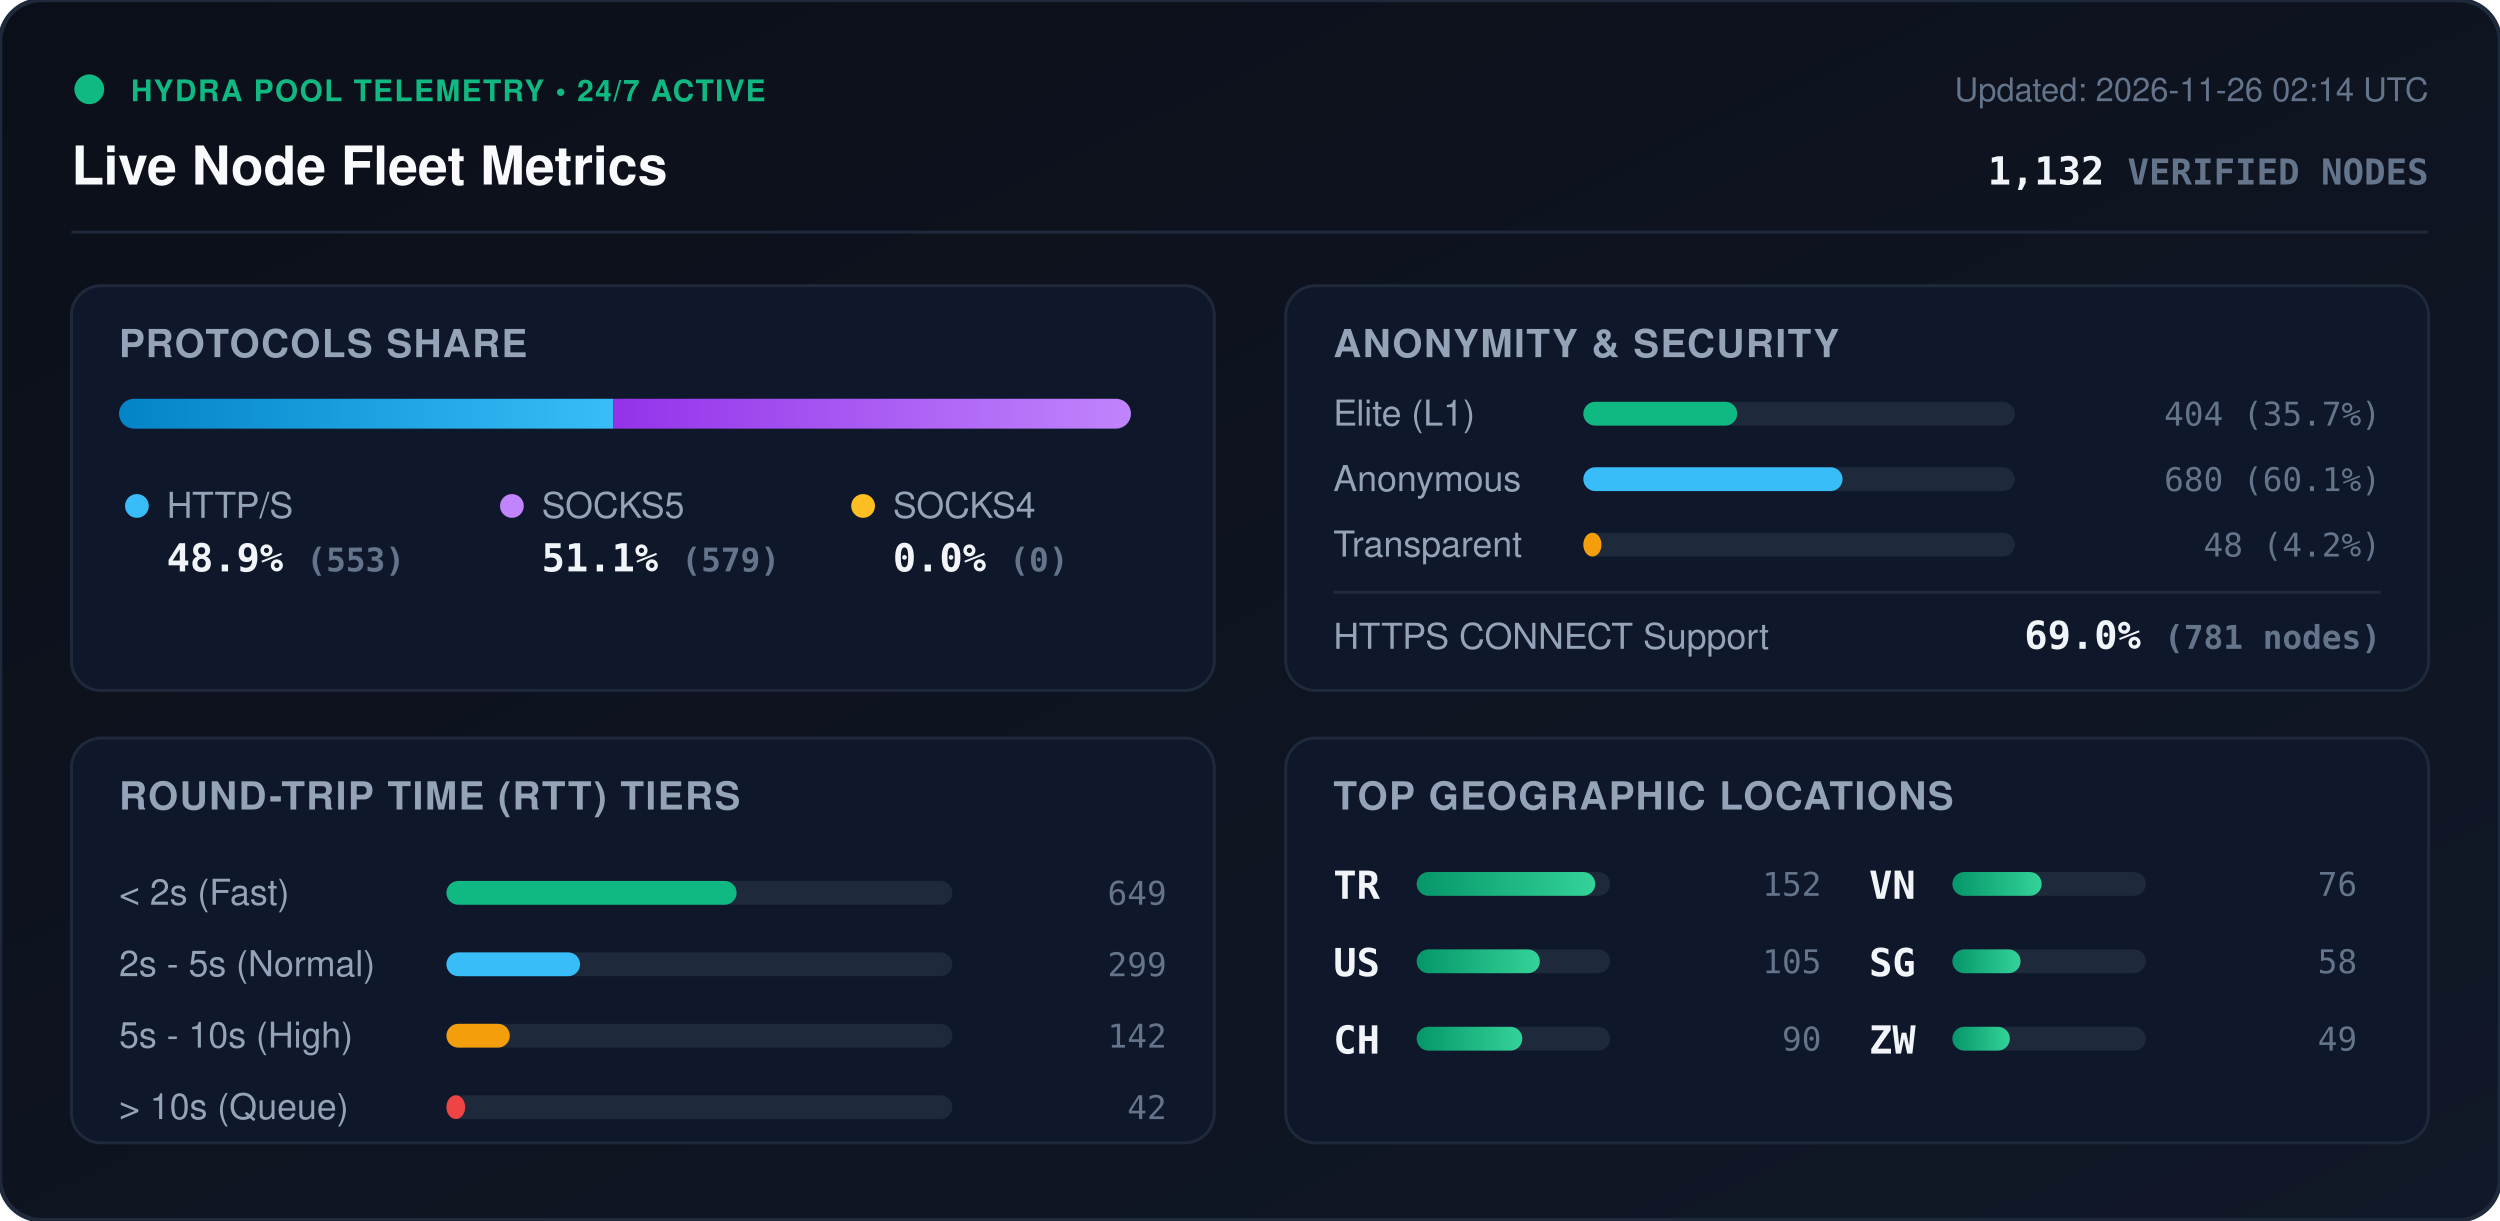
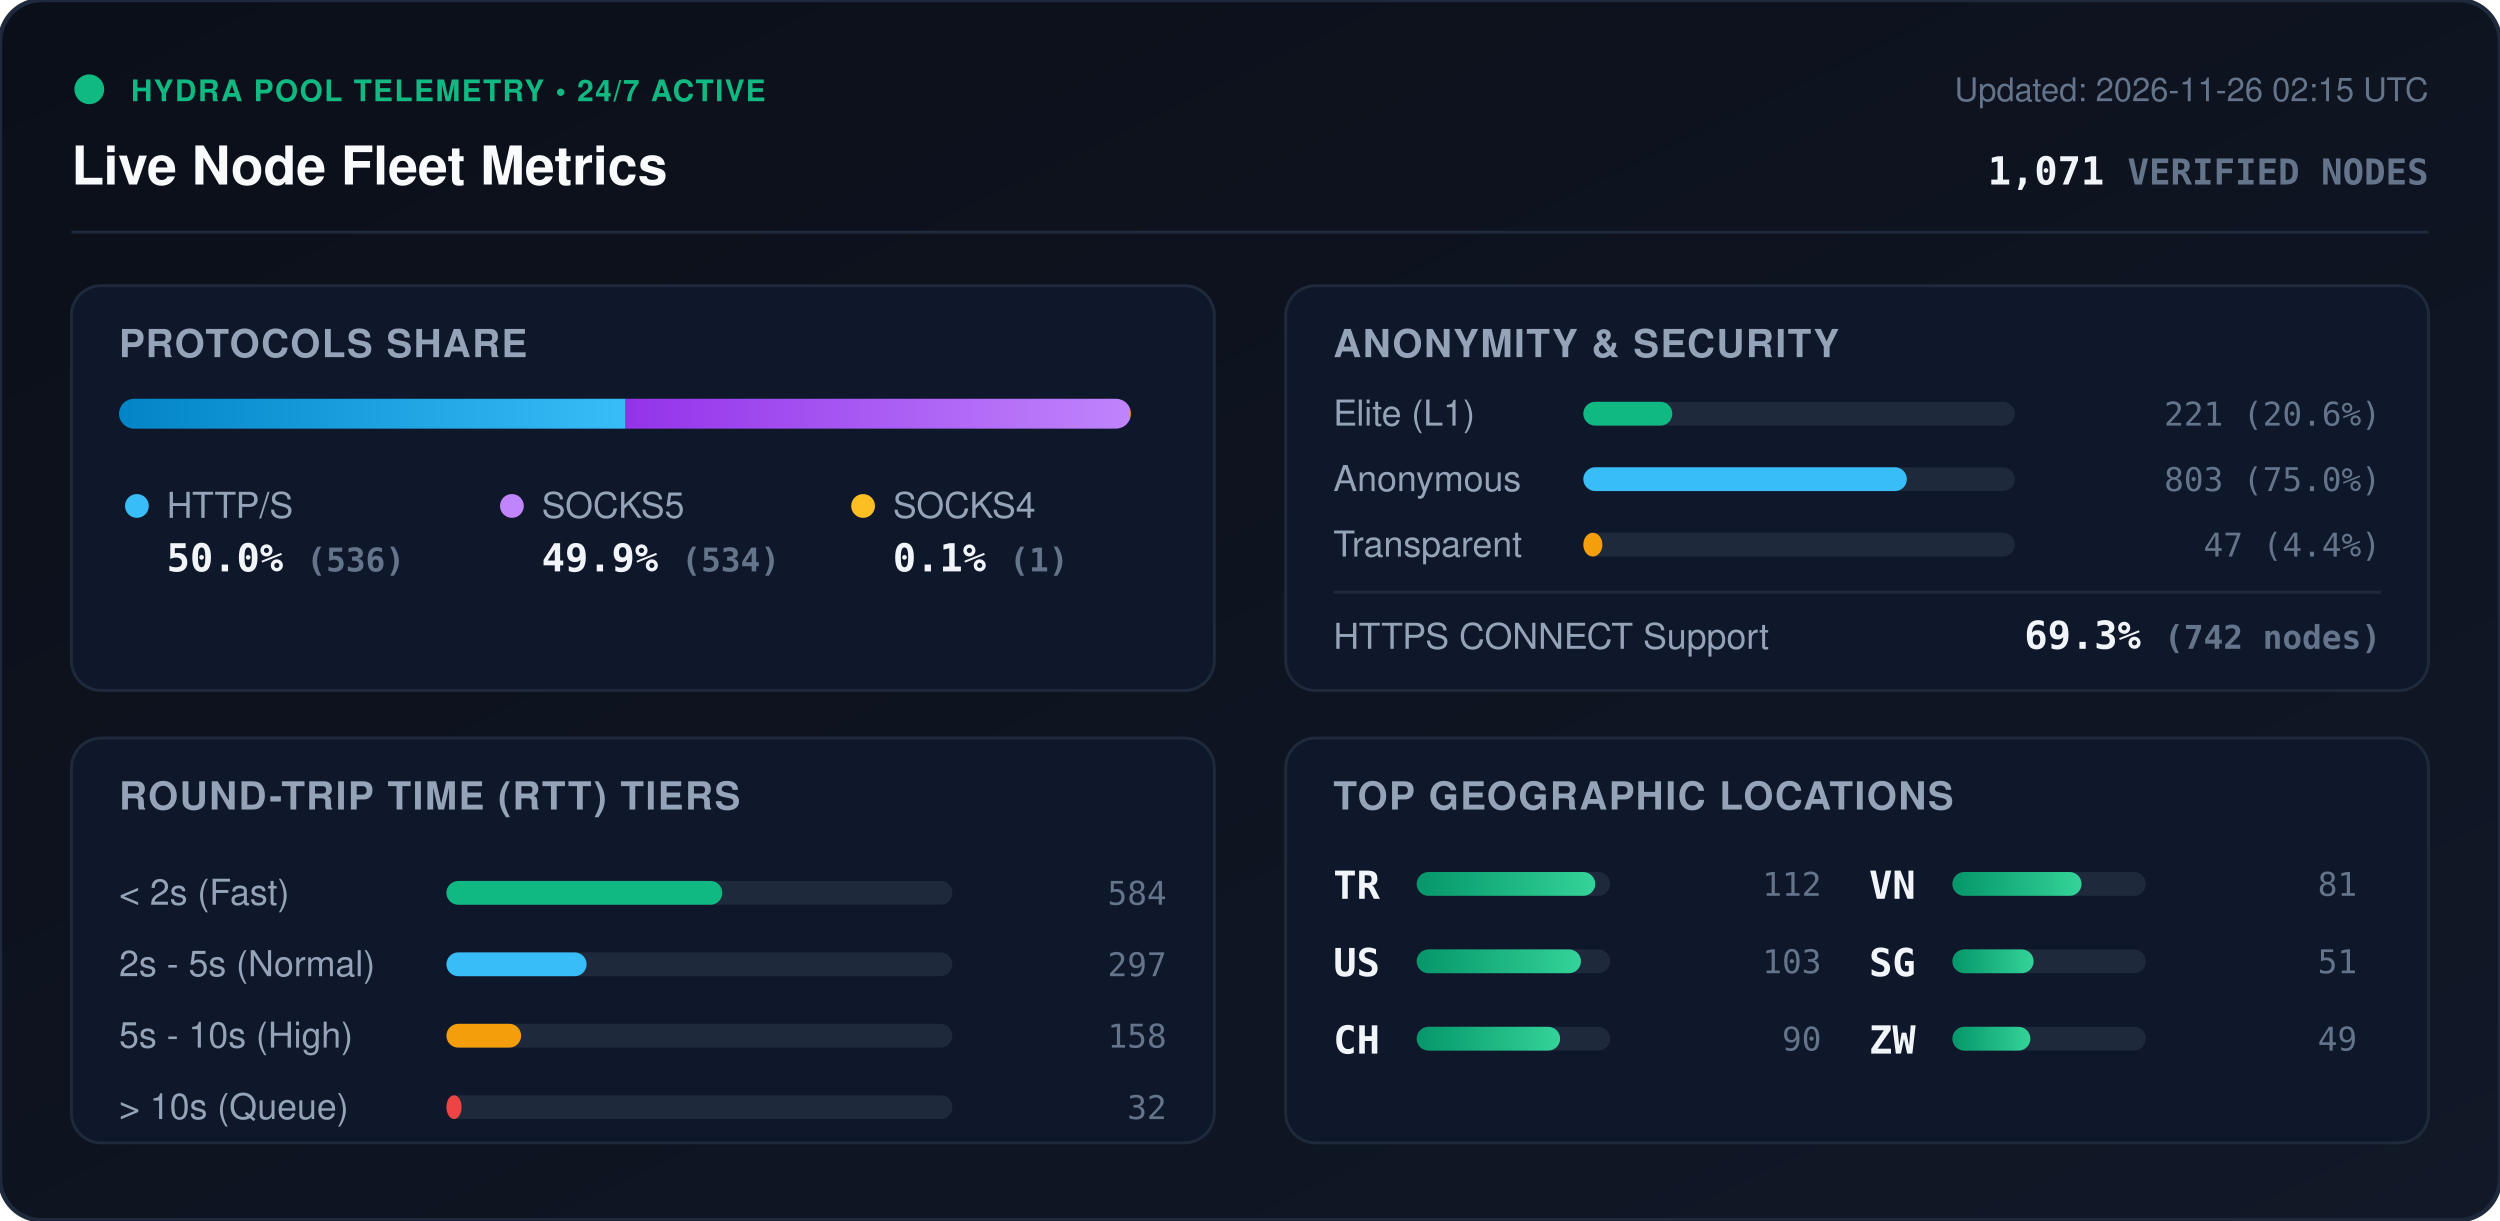
<svg xmlns="http://www.w3.org/2000/svg" viewBox="0 0 840 410" width="840" height="410" style="max-width: 100%; height: auto;">
  <defs>
    <linearGradient id="bg" x1="0%" y1="0%" x2="100%" y2="100%">
      <stop offset="0%" stop-color="#0b0f19" />
      <stop offset="100%" stop-color="#111827" />
    </linearGradient>
    <linearGradient id="bar-http" x1="0%" y1="0%" x2="100%" y2="0%">
      <stop offset="0%" stop-color="#0284c7" />
      <stop offset="100%" stop-color="#38bdf8" />
    </linearGradient>
    <linearGradient id="bar-socks5" x1="0%" y1="0%" x2="100%" y2="0%">
      <stop offset="0%" stop-color="#9333ea" />
      <stop offset="100%" stop-color="#c084fc" />
    </linearGradient>
    <linearGradient id="bar-socks4" x1="0%" y1="0%" x2="100%" y2="0%">
      <stop offset="0%" stop-color="#d97706" />
      <stop offset="100%" stop-color="#fbbf24" />
    </linearGradient>
    <linearGradient id="bar-green" x1="0%" y1="0%" x2="100%" y2="0%">
      <stop offset="0%" stop-color="#059669" />
      <stop offset="100%" stop-color="#34d399" />
    </linearGradient>
    <clipPath id="prog-track-clip">
      <rect width="340.0" height="10" rx="5" />
    </clipPath>
    <style>
      .title { font: 700 18px -apple-system, BlinkMacSystemFont, 'Segoe UI', Helvetica, Arial, sans-serif; fill: #f8fafc; }
      .sub { font: 500 11px -apple-system, BlinkMacSystemFont, 'Segoe UI', Helvetica, Arial, sans-serif; fill: #64748b; }
      .section-hdr { font: 600 13px -apple-system, BlinkMacSystemFont, 'Segoe UI', Helvetica, Arial, sans-serif; fill: #94a3b8; letter-spacing: 0.5px; }
      .metric-val { font: 700 13px -apple-system, BlinkMacSystemFont, 'Segoe UI', Helvetica, Arial, sans-serif; fill: #f1f5f9; }
      .metric-lbl { font: 500 12px -apple-system, BlinkMacSystemFont, 'Segoe UI', Helvetica, Arial, sans-serif; fill: #94a3b8; }
      .badge-txt { font: 700 10px -apple-system, BlinkMacSystemFont, 'Segoe UI', Helvetica, Arial, sans-serif; fill: #10b981; letter-spacing: 0.5px; }
      .mono { font-family: ui-monospace, SFMono-Regular, Menlo, Monaco, Consolas, monospace; }
      .pulse { animation: beacon 2s infinite ease-in-out; }
      @keyframes beacon { 0%, 100% { opacity: 1; } 50% { opacity: 0.35; } }
    </style>
  </defs>
  <rect width="840" height="410" rx="14" fill="url(#bg)" stroke="#1e293b" stroke-width="1.5" />
  <g transform="translate(24, 24)">
    <circle cx="6" cy="6" r="5" fill="#10b981" class="pulse" />
    <text x="20" y="10" class="badge-txt">HYDRA POOL TELEMETRY • 24/7 ACTIVE</text>
    <text x="0" y="38" class="title">Live Node Fleet Metrics</text>
-     <text x="792" y="10" text-anchor="end" class="sub">Updated: 2026-11-26 02:14 UTC</text>
-     <text x="792" y="38" text-anchor="end" class="metric-val mono" fill="#38bdf8">1,132 <tspan font-size="12" fill="#64748b">VERIFIED NODES</tspan>
+     <text x="792" y="10" text-anchor="end" class="sub">Updated: 2026-11-26 02:15 UTC</text>
+     <text x="792" y="38" text-anchor="end" class="metric-val mono" fill="#38bdf8">1,071 <tspan font-size="12" fill="#64748b">VERIFIED NODES</tspan>
    </text>
  </g>
  <line x1="24" y1="78" x2="816" y2="78" stroke="#1e293b" stroke-width="1" />
  <g transform="translate(24, 96)">
    <rect width="384" height="136" rx="10" fill="#0f172a" stroke="#1e293b" />
    <text x="16" y="24" class="section-hdr">PROTOCOLS SHARE</text>
    <g transform="translate(16, 38)">
      <rect width="340.0" height="10" rx="5" fill="#1e293b" />
      <g clip-path="url(#prog-track-clip)">
-         <rect x="0" width="166.1" height="10" fill="url(#bar-http)" />
-         <rect x="166.1" width="173.9" height="10" fill="url(#bar-socks5)" />
-         <rect x="340.0" width="0.0" height="10" fill="url(#bar-socks4)" />
+         <rect x="0" width="170.2" height="10" fill="url(#bar-http)" />
+         <rect x="170.2" width="169.5" height="10" fill="url(#bar-socks5)" />
+         <rect x="339.7" width="0.3" height="10" fill="url(#bar-socks4)" />
      </g>
    </g>
    <g transform="translate(16, 68)">
      <circle cx="6" cy="6" r="4" fill="#38bdf8" />
      <text x="16" y="10" class="metric-lbl">HTTP/S</text>
-       <text x="16" y="28" class="metric-val mono">48.9% <tspan font-size="11" fill="#64748b">(553)</tspan>
+       <text x="16" y="28" class="metric-val mono">50.0% <tspan font-size="11" fill="#64748b">(536)</tspan>
      </text>
      <circle cx="132" cy="6" r="4" fill="#c084fc" />
      <text x="142" y="10" class="metric-lbl">SOCKS5</text>
-       <text x="142" y="28" class="metric-val mono">51.1% <tspan font-size="11" fill="#64748b">(579)</tspan>
+       <text x="142" y="28" class="metric-val mono">49.9% <tspan font-size="11" fill="#64748b">(534)</tspan>
      </text>
      <circle cx="250" cy="6" r="4" fill="#fbbf24" />
      <text x="260" y="10" class="metric-lbl">SOCKS4</text>
-       <text x="260" y="28" class="metric-val mono">0.0% <tspan font-size="11" fill="#64748b">(0)</tspan>
+       <text x="260" y="28" class="metric-val mono">0.1% <tspan font-size="11" fill="#64748b">(1)</tspan>
      </text>
    </g>
  </g>
  <g transform="translate(432, 96)">
    <rect width="384" height="136" rx="10" fill="#0f172a" stroke="#1e293b" />
    <text x="16" y="24" class="section-hdr">ANONYMITY &amp; SECURITY</text>
    <text x="16" y="47" class="metric-lbl">Elite (L1)</text>
    <rect x="100" y="39" width="145.0" height="8" rx="4" fill="#1e293b" />
-     <rect x="100" y="39" width="51.7" height="8" rx="4" fill="#10b981" />
-     <text x="368" y="47" text-anchor="end" class="mono sub" fill="#e2e8f0">404 (35.7%)</text>
+     <rect x="100" y="39" width="29.9" height="8" rx="4" fill="#10b981" />
+     <text x="368" y="47" text-anchor="end" class="mono sub" fill="#e2e8f0">221 (20.6%)</text>
    <text x="16" y="69" class="metric-lbl">Anonymous</text>
    <rect x="100" y="61" width="145.0" height="8" rx="4" fill="#1e293b" />
-     <rect x="100" y="61" width="87.1" height="8" rx="4" fill="#38bdf8" />
-     <text x="368" y="69" text-anchor="end" class="mono sub" fill="#e2e8f0">680 (60.1%)</text>
+     <rect x="100" y="61" width="108.7" height="8" rx="4" fill="#38bdf8" />
+     <text x="368" y="69" text-anchor="end" class="mono sub" fill="#e2e8f0">803 (75.0%)</text>
    <text x="16" y="91" class="metric-lbl">Transparent</text>
    <rect x="100" y="83" width="145.0" height="8" rx="4" fill="#1e293b" />
-     <rect x="100" y="83" width="6.1" height="8" rx="4" fill="#f59e0b" />
-     <text x="368" y="91" text-anchor="end" class="mono sub" fill="#e2e8f0">48 (4.2%)</text>
+     <rect x="100" y="83" width="6.4" height="8" rx="4" fill="#f59e0b" />
+     <text x="368" y="91" text-anchor="end" class="mono sub" fill="#e2e8f0">47 (4.4%)</text>
    <line x1="16" y1="103" x2="368" y2="103" stroke="#1e293b" stroke-width="1" />
    <text x="16" y="122" class="metric-lbl">HTTPS CONNECT Support</text>
-     <text x="368" y="122" text-anchor="end" class="metric-val mono" fill="#34d399">69.0% <tspan font-size="11" fill="#64748b">(781 nodes)</tspan>
+     <text x="368" y="122" text-anchor="end" class="metric-val mono" fill="#34d399">69.3% <tspan font-size="11" fill="#64748b">(742 nodes)</tspan>
    </text>
  </g>
  <g transform="translate(24, 248)">
    <rect width="384" height="136" rx="10" fill="#0f172a" stroke="#1e293b" />
    <text x="16" y="24" class="section-hdr">ROUND-TRIP TIME (RTT) TIERS</text>
    <g transform="translate(16, 42)">
      <text x="0" y="14" class="metric-lbl">&lt; 2s (Fast)</text>
      <rect x="110" y="6" width="170" height="8" rx="4" fill="#1e293b" />
-       <rect x="110" y="6" width="97.5" height="8" rx="4" fill="#10b981" />
-       <text x="352" y="14" text-anchor="end" class="mono sub">649</text>
+       <rect x="110" y="6" width="92.7" height="8" rx="4" fill="#10b981" />
+       <text x="352" y="14" text-anchor="end" class="mono sub">584</text>
      <text x="0" y="38" class="metric-lbl">2s - 5s (Normal)</text>
      <rect x="110" y="30" width="170" height="8" rx="4" fill="#1e293b" />
-       <rect x="110" y="30" width="44.9" height="8" rx="4" fill="#38bdf8" />
-       <text x="352" y="38" text-anchor="end" class="mono sub">299</text>
+       <rect x="110" y="30" width="47.1" height="8" rx="4" fill="#38bdf8" />
+       <text x="352" y="38" text-anchor="end" class="mono sub">297</text>
      <text x="0" y="62" class="metric-lbl">5s - 10s (High)</text>
      <rect x="110" y="54" width="170" height="8" rx="4" fill="#1e293b" />
-       <rect x="110" y="54" width="21.3" height="8" rx="4" fill="#f59e0b" />
-       <text x="352" y="62" text-anchor="end" class="mono sub">142</text>
+       <rect x="110" y="54" width="25.1" height="8" rx="4" fill="#f59e0b" />
+       <text x="352" y="62" text-anchor="end" class="mono sub">158</text>
      <text x="0" y="86" class="metric-lbl">&gt; 10s (Queue)</text>
      <rect x="110" y="78" width="170" height="8" rx="4" fill="#1e293b" />
-       <rect x="110" y="78" width="6.3" height="8" rx="4" fill="#ef4444" />
-       <text x="352" y="86" text-anchor="end" class="mono sub">42</text>
+       <rect x="110" y="78" width="5.1" height="8" rx="4" fill="#ef4444" />
+       <text x="352" y="86" text-anchor="end" class="mono sub">32</text>
    </g>
  </g>
  <g transform="translate(432, 248)">
    <rect width="384" height="136" rx="10" fill="#0f172a" stroke="#1e293b" />
    <text x="16" y="24" class="section-hdr">TOP GEOGRAPHIC LOCATIONS</text>
    <g transform="translate(16, 42)">
      <g transform="translate(0, 0)">
        <text x="0" y="12" class="mono metric-val" font-size="12">TR</text>
        <rect x="28" y="3" width="65" height="8" rx="4" fill="#1e293b" />
        <rect x="28" y="3" width="60.0" height="8" rx="4" fill="url(#bar-green)" />
-         <text x="164" y="11" text-anchor="end" class="mono sub">152</text>
+         <text x="164" y="11" text-anchor="end" class="mono sub">112</text>
      </g>
      <g transform="translate(0, 26)">
        <text x="0" y="12" class="mono metric-val" font-size="12">US</text>
        <rect x="28" y="3" width="65" height="8" rx="4" fill="#1e293b" />
-         <rect x="28" y="3" width="41.4" height="8" rx="4" fill="url(#bar-green)" />
-         <text x="164" y="11" text-anchor="end" class="mono sub">105</text>
+         <rect x="28" y="3" width="55.2" height="8" rx="4" fill="url(#bar-green)" />
+         <text x="164" y="11" text-anchor="end" class="mono sub">103</text>
      </g>
      <g transform="translate(0, 52)">
        <text x="0" y="12" class="mono metric-val" font-size="12">CH</text>
        <rect x="28" y="3" width="65" height="8" rx="4" fill="#1e293b" />
-         <rect x="28" y="3" width="35.5" height="8" rx="4" fill="url(#bar-green)" />
+         <rect x="28" y="3" width="48.2" height="8" rx="4" fill="url(#bar-green)" />
        <text x="164" y="11" text-anchor="end" class="mono sub">90</text>
      </g>
      <g transform="translate(180, 0)">
        <text x="0" y="12" class="mono metric-val" font-size="12">VN</text>
        <rect x="28" y="3" width="65" height="8" rx="4" fill="#1e293b" />
-         <rect x="28" y="3" width="30.0" height="8" rx="4" fill="url(#bar-green)" />
-         <text x="164" y="11" text-anchor="end" class="mono sub">76</text>
+         <rect x="28" y="3" width="43.4" height="8" rx="4" fill="url(#bar-green)" />
+         <text x="164" y="11" text-anchor="end" class="mono sub">81</text>
      </g>
      <g transform="translate(180, 26)">
        <text x="0" y="12" class="mono metric-val" font-size="12">SG</text>
        <rect x="28" y="3" width="65" height="8" rx="4" fill="#1e293b" />
-         <rect x="28" y="3" width="22.9" height="8" rx="4" fill="url(#bar-green)" />
-         <text x="164" y="11" text-anchor="end" class="mono sub">58</text>
+         <rect x="28" y="3" width="27.3" height="8" rx="4" fill="url(#bar-green)" />
+         <text x="164" y="11" text-anchor="end" class="mono sub">51</text>
      </g>
      <g transform="translate(180, 52)">
        <text x="0" y="12" class="mono metric-val" font-size="12">ZW</text>
        <rect x="28" y="3" width="65" height="8" rx="4" fill="#1e293b" />
-         <rect x="28" y="3" width="19.3" height="8" rx="4" fill="url(#bar-green)" />
+         <rect x="28" y="3" width="26.2" height="8" rx="4" fill="url(#bar-green)" />
        <text x="164" y="11" text-anchor="end" class="mono sub">49</text>
      </g>
    </g>
  </g>
</svg>
